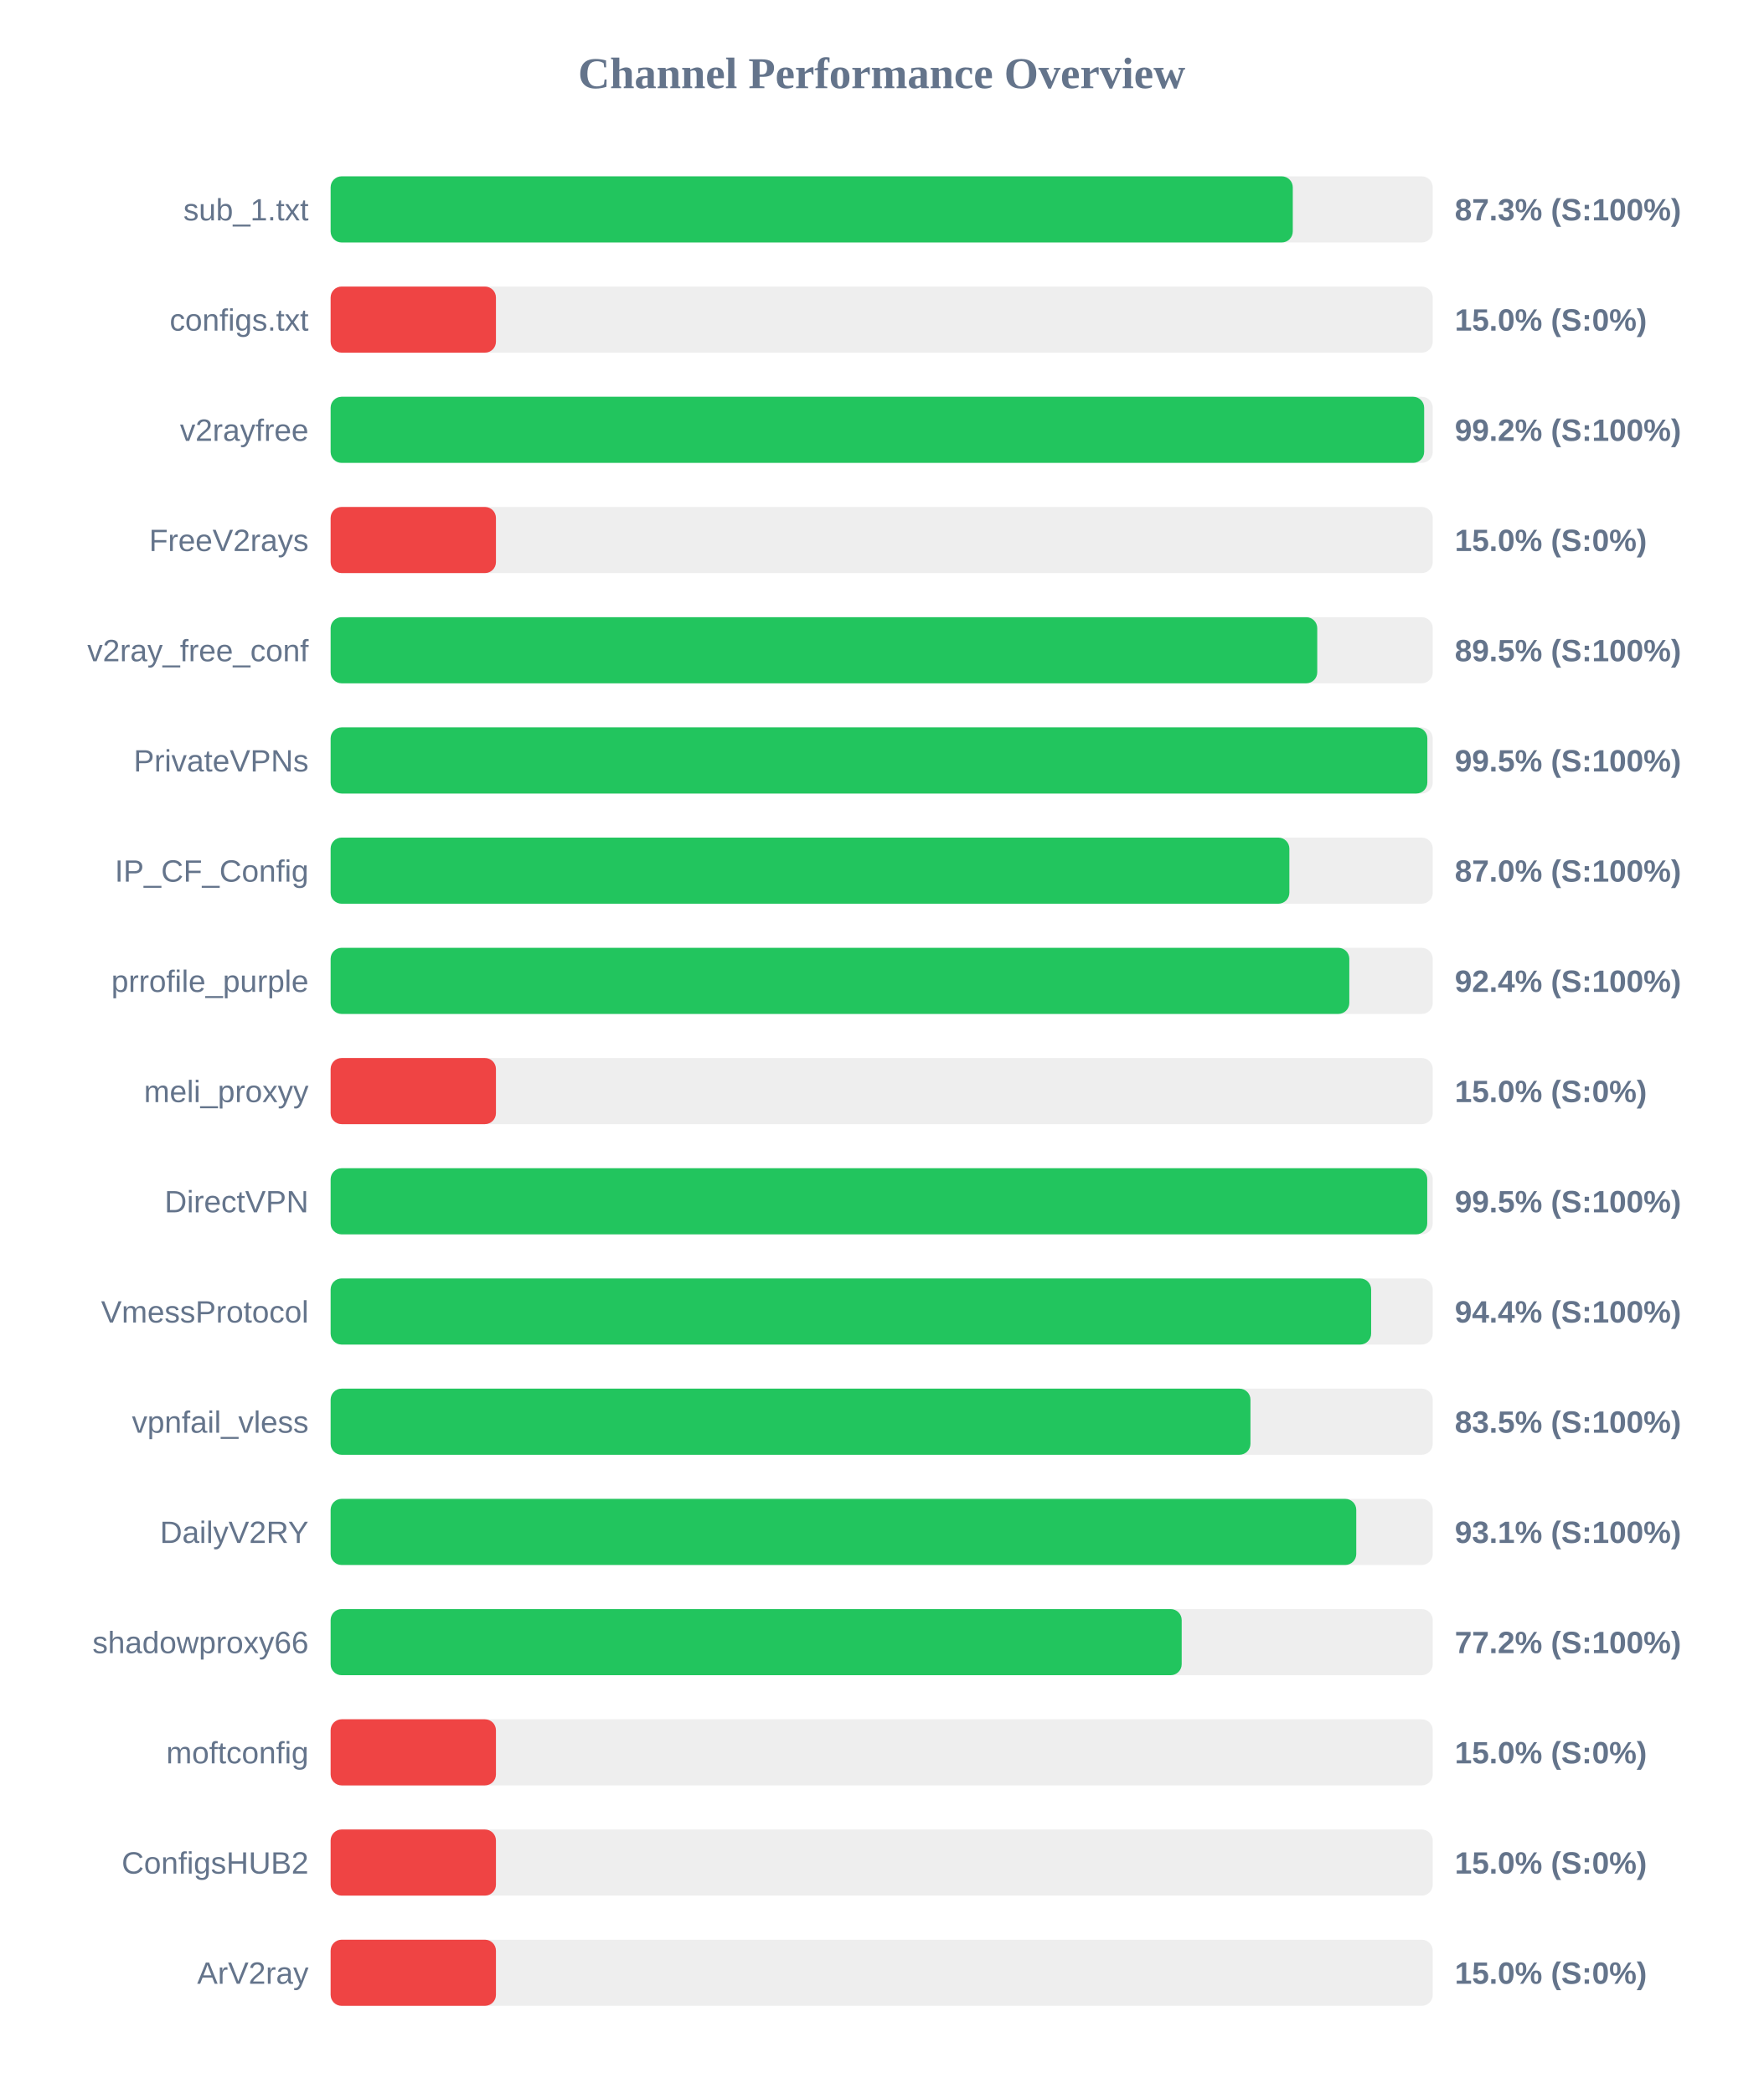
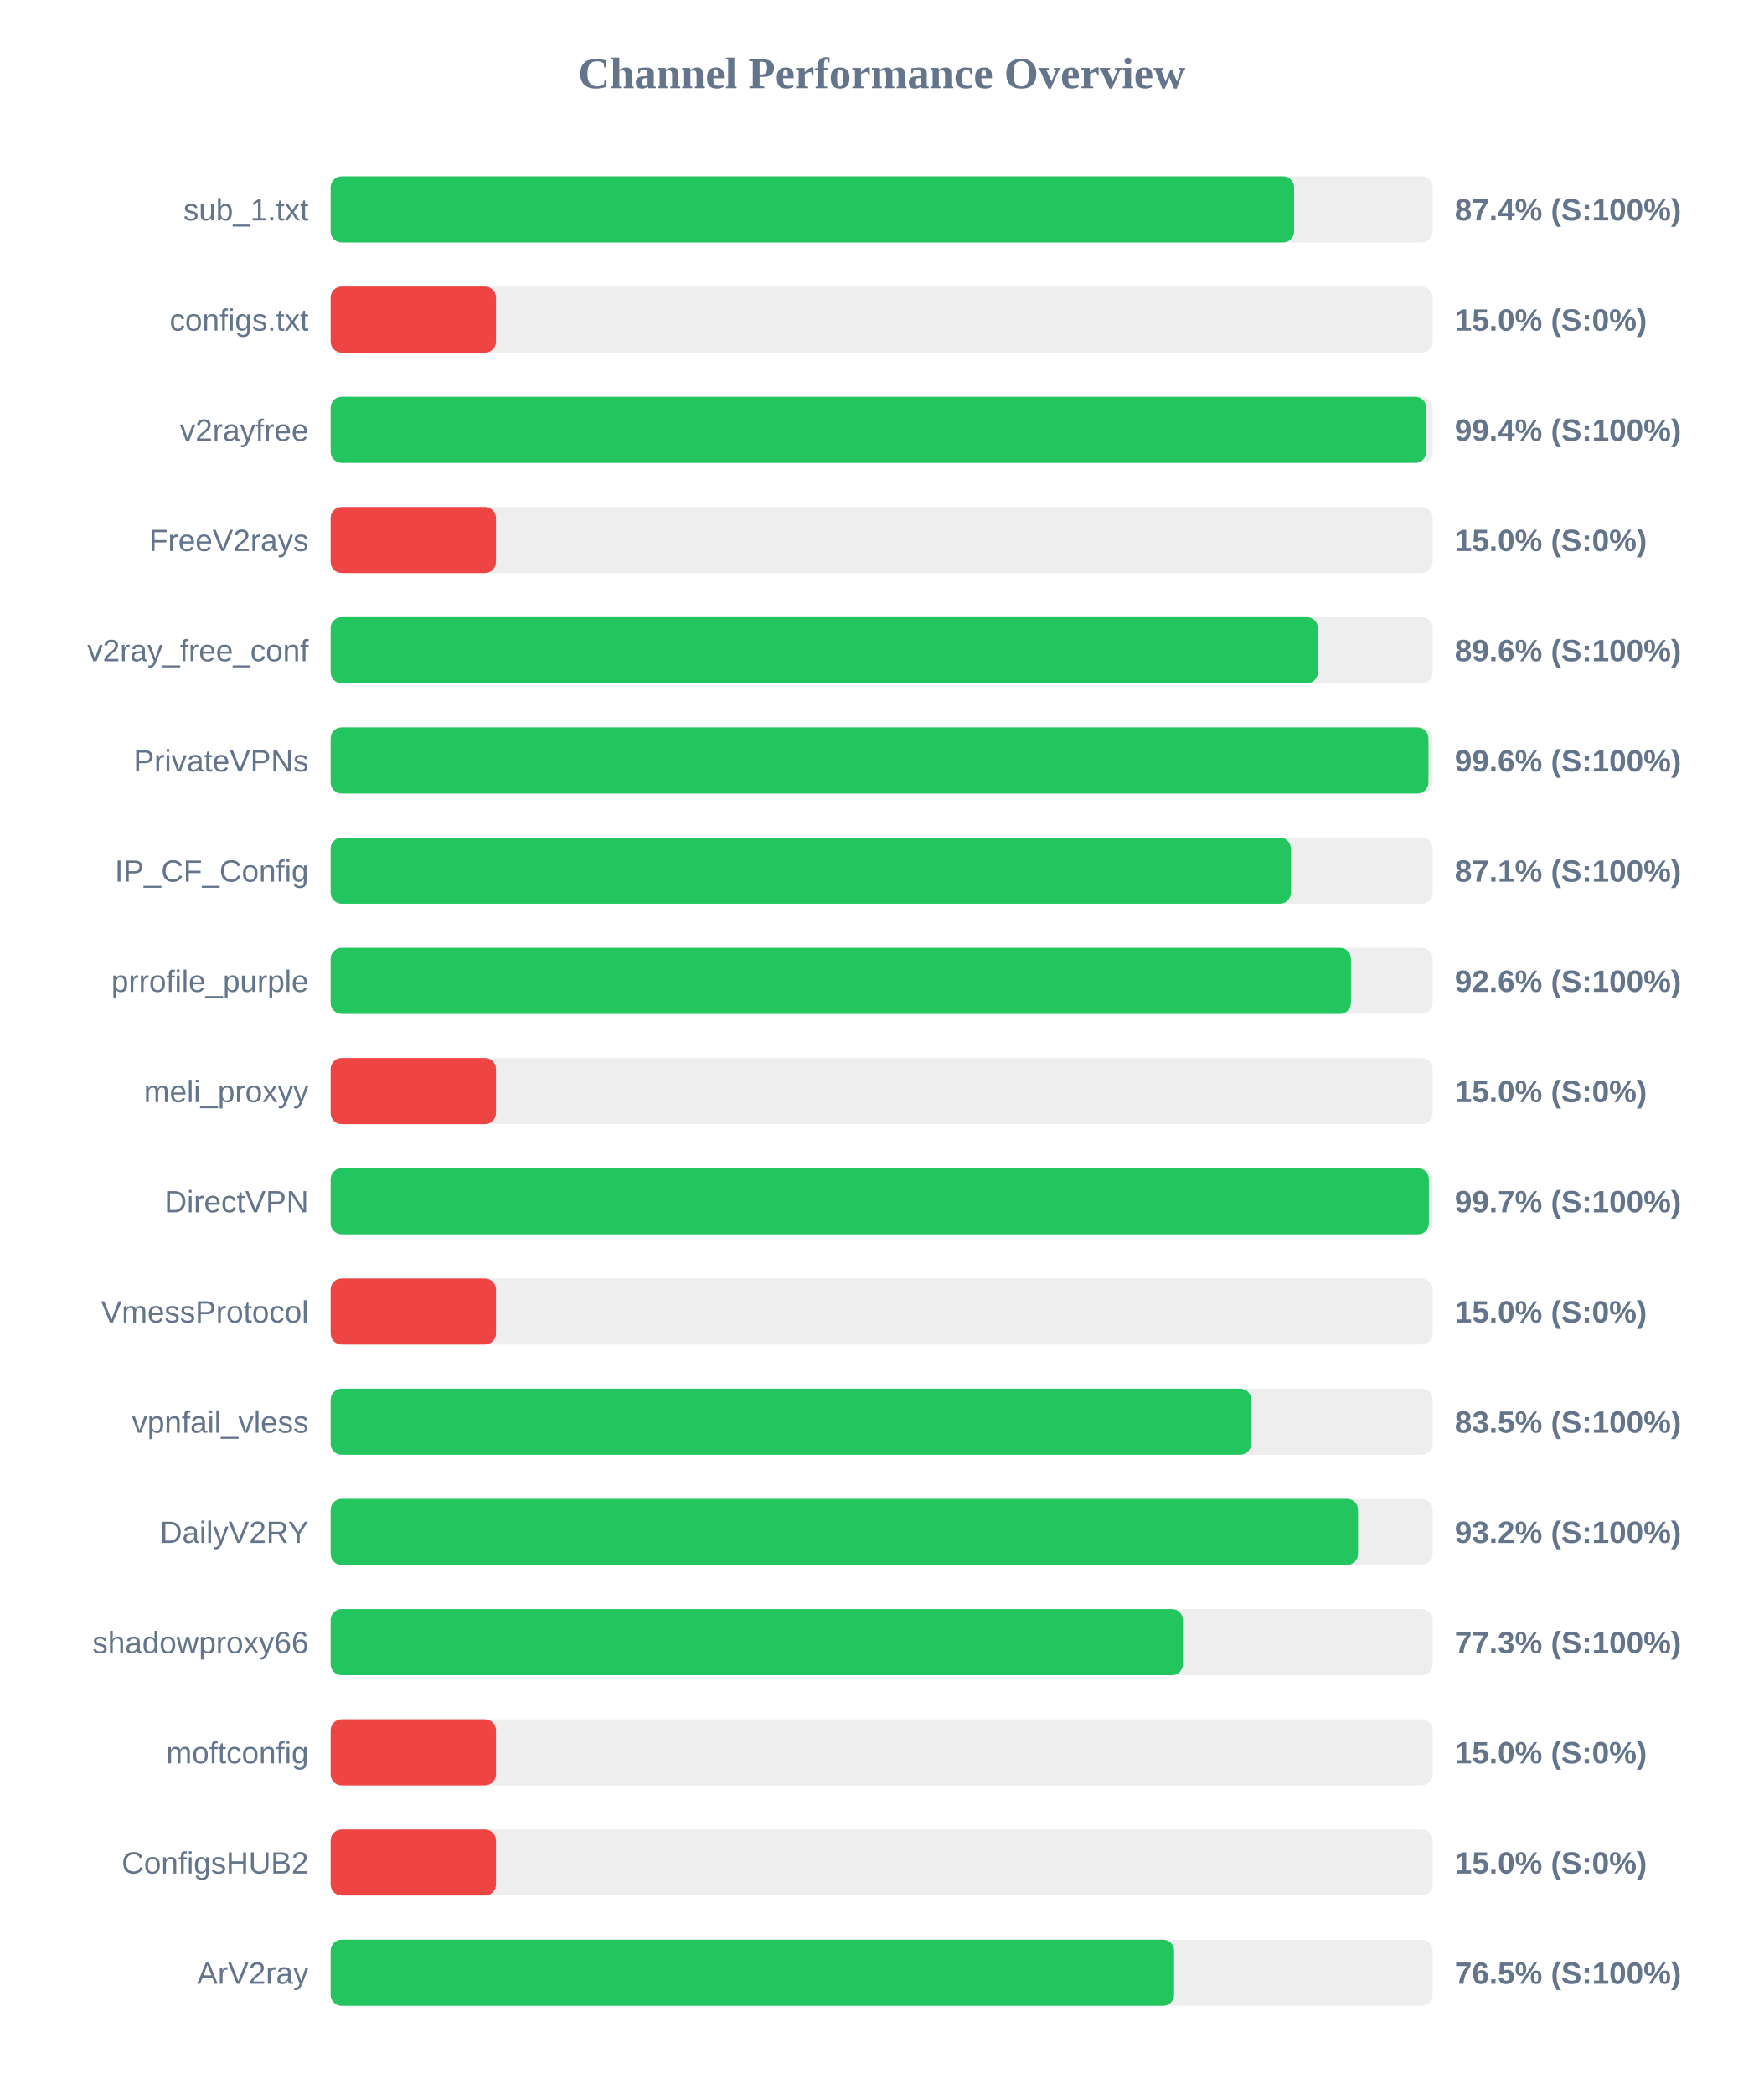
<svg xmlns="http://www.w3.org/2000/svg" width="800" height="950" version="1.1">
  <style>
        .row { font: 14px Arial; fill: #64748b; }
        .score { font: bold 14px Arial; fill: #64748b; }
    </style>
  <text x="400" y="40" text-anchor="middle" font-size="20px" font-weight="bold" fill="#64748b">Channel Performance Overview</text>
  <rect x="150" y="80" width="500" height="30" fill="#eee" rx="5" />
-   <rect x="150" y="80" width="436.5" height="30" fill="#22c55e" rx="5" />
+   <rect x="150" y="80" width="437.1" height="30" fill="#22c55e" rx="5" />
  <text x="140" y="100" text-anchor="end" class="row">sub_1.txt</text>
-   <text x="660" y="100" text-anchor="start" class="score">87.3% (S:100%)</text>
+   <text x="660" y="100" text-anchor="start" class="score">87.4% (S:100%)</text>
  <rect x="150" y="130" width="500" height="30" fill="#eee" rx="5" />
  <rect x="150" y="130" width="75.0" height="30" fill="#ef4444" rx="5" />
  <text x="140" y="150" text-anchor="end" class="row">configs.txt</text>
  <text x="660" y="150" text-anchor="start" class="score">15.0% (S:0%)</text>
  <rect x="150" y="180" width="500" height="30" fill="#eee" rx="5" />
-   <rect x="150" y="180" width="496.1" height="30" fill="#22c55e" rx="5" />
+   <rect x="150" y="180" width="497.05" height="30" fill="#22c55e" rx="5" />
  <text x="140" y="200" text-anchor="end" class="row">v2rayfree</text>
-   <text x="660" y="200" text-anchor="start" class="score">99.2% (S:100%)</text>
+   <text x="660" y="200" text-anchor="start" class="score">99.4% (S:100%)</text>
  <rect x="150" y="230" width="500" height="30" fill="#eee" rx="5" />
  <rect x="150" y="230" width="75.0" height="30" fill="#ef4444" rx="5" />
  <text x="140" y="250" text-anchor="end" class="row">FreeV2rays</text>
  <text x="660" y="250" text-anchor="start" class="score">15.0% (S:0%)</text>
  <rect x="150" y="280" width="500" height="30" fill="#eee" rx="5" />
-   <rect x="150" y="280" width="447.6" height="30" fill="#22c55e" rx="5" />
+   <rect x="150" y="280" width="447.9" height="30" fill="#22c55e" rx="5" />
  <text x="140" y="300" text-anchor="end" class="row">v2ray_free_conf</text>
-   <text x="660" y="300" text-anchor="start" class="score">89.5% (S:100%)</text>
+   <text x="660" y="300" text-anchor="start" class="score">89.6% (S:100%)</text>
  <rect x="150" y="330" width="500" height="30" fill="#eee" rx="5" />
-   <rect x="150" y="330" width="497.55" height="30" fill="#22c55e" rx="5" />
+   <rect x="150" y="330" width="498.05" height="30" fill="#22c55e" rx="5" />
  <text x="140" y="350" text-anchor="end" class="row">PrivateVPNs</text>
-   <text x="660" y="350" text-anchor="start" class="score">99.5% (S:100%)</text>
+   <text x="660" y="350" text-anchor="start" class="score">99.6% (S:100%)</text>
  <rect x="150" y="380" width="500" height="30" fill="#eee" rx="5" />
-   <rect x="150" y="380" width="434.95" height="30" fill="#22c55e" rx="5" />
+   <rect x="150" y="380" width="435.65" height="30" fill="#22c55e" rx="5" />
  <text x="140" y="400" text-anchor="end" class="row">IP_CF_Config</text>
-   <text x="660" y="400" text-anchor="start" class="score">87.0% (S:100%)</text>
+   <text x="660" y="400" text-anchor="start" class="score">87.1% (S:100%)</text>
  <rect x="150" y="430" width="500" height="30" fill="#eee" rx="5" />
-   <rect x="150" y="430" width="462.15" height="30" fill="#22c55e" rx="5" />
+   <rect x="150" y="430" width="462.9" height="30" fill="#22c55e" rx="5" />
  <text x="140" y="450" text-anchor="end" class="row">prrofile_purple</text>
-   <text x="660" y="450" text-anchor="start" class="score">92.4% (S:100%)</text>
+   <text x="660" y="450" text-anchor="start" class="score">92.6% (S:100%)</text>
  <rect x="150" y="480" width="500" height="30" fill="#eee" rx="5" />
  <rect x="150" y="480" width="75.0" height="30" fill="#ef4444" rx="5" />
  <text x="140" y="500" text-anchor="end" class="row">meli_proxyy</text>
  <text x="660" y="500" text-anchor="start" class="score">15.0% (S:0%)</text>
  <rect x="150" y="530" width="500" height="30" fill="#eee" rx="5" />
-   <rect x="150" y="530" width="497.5" height="30" fill="#22c55e" rx="5" />
+   <rect x="150" y="530" width="498.25" height="30" fill="#22c55e" rx="5" />
  <text x="140" y="550" text-anchor="end" class="row">DirectVPN</text>
-   <text x="660" y="550" text-anchor="start" class="score">99.5% (S:100%)</text>
+   <text x="660" y="550" text-anchor="start" class="score">99.7% (S:100%)</text>
  <rect x="150" y="580" width="500" height="30" fill="#eee" rx="5" />
-   <rect x="150" y="580" width="472.05" height="30" fill="#22c55e" rx="5" />
+   <rect x="150" y="580" width="75.0" height="30" fill="#ef4444" rx="5" />
  <text x="140" y="600" text-anchor="end" class="row">VmessProtocol</text>
-   <text x="660" y="600" text-anchor="start" class="score">94.4% (S:100%)</text>
+   <text x="660" y="600" text-anchor="start" class="score">15.0% (S:0%)</text>
  <rect x="150" y="630" width="500" height="30" fill="#eee" rx="5" />
-   <rect x="150" y="630" width="417.3" height="30" fill="#22c55e" rx="5" />
+   <rect x="150" y="630" width="417.65" height="30" fill="#22c55e" rx="5" />
  <text x="140" y="650" text-anchor="end" class="row">vpnfail_vless</text>
  <text x="660" y="650" text-anchor="start" class="score">83.5% (S:100%)</text>
  <rect x="150" y="680" width="500" height="30" fill="#eee" rx="5" />
-   <rect x="150" y="680" width="465.3" height="30" fill="#22c55e" rx="5" />
+   <rect x="150" y="680" width="466.1" height="30" fill="#22c55e" rx="5" />
  <text x="140" y="700" text-anchor="end" class="row">DailyV2RY</text>
-   <text x="660" y="700" text-anchor="start" class="score">93.1% (S:100%)</text>
+   <text x="660" y="700" text-anchor="start" class="score">93.2% (S:100%)</text>
  <rect x="150" y="730" width="500" height="30" fill="#eee" rx="5" />
-   <rect x="150" y="730" width="386.1" height="30" fill="#22c55e" rx="5" />
+   <rect x="150" y="730" width="386.65" height="30" fill="#22c55e" rx="5" />
  <text x="140" y="750" text-anchor="end" class="row">shadowproxy66</text>
-   <text x="660" y="750" text-anchor="start" class="score">77.2% (S:100%)</text>
+   <text x="660" y="750" text-anchor="start" class="score">77.3% (S:100%)</text>
  <rect x="150" y="780" width="500" height="30" fill="#eee" rx="5" />
  <rect x="150" y="780" width="75.0" height="30" fill="#ef4444" rx="5" />
  <text x="140" y="800" text-anchor="end" class="row">moftconfig</text>
  <text x="660" y="800" text-anchor="start" class="score">15.0% (S:0%)</text>
  <rect x="150" y="830" width="500" height="30" fill="#eee" rx="5" />
  <rect x="150" y="830" width="75.0" height="30" fill="#ef4444" rx="5" />
  <text x="140" y="850" text-anchor="end" class="row">ConfigsHUB2</text>
  <text x="660" y="850" text-anchor="start" class="score">15.0% (S:0%)</text>
  <rect x="150" y="880" width="500" height="30" fill="#eee" rx="5" />
-   <rect x="150" y="880" width="75.0" height="30" fill="#ef4444" rx="5" />
+   <rect x="150" y="880" width="382.65" height="30" fill="#22c55e" rx="5" />
  <text x="140" y="900" text-anchor="end" class="row">ArV2ray</text>
-   <text x="660" y="900" text-anchor="start" class="score">15.0% (S:0%)</text>
+   <text x="660" y="900" text-anchor="start" class="score">76.5% (S:100%)</text>
</svg>
